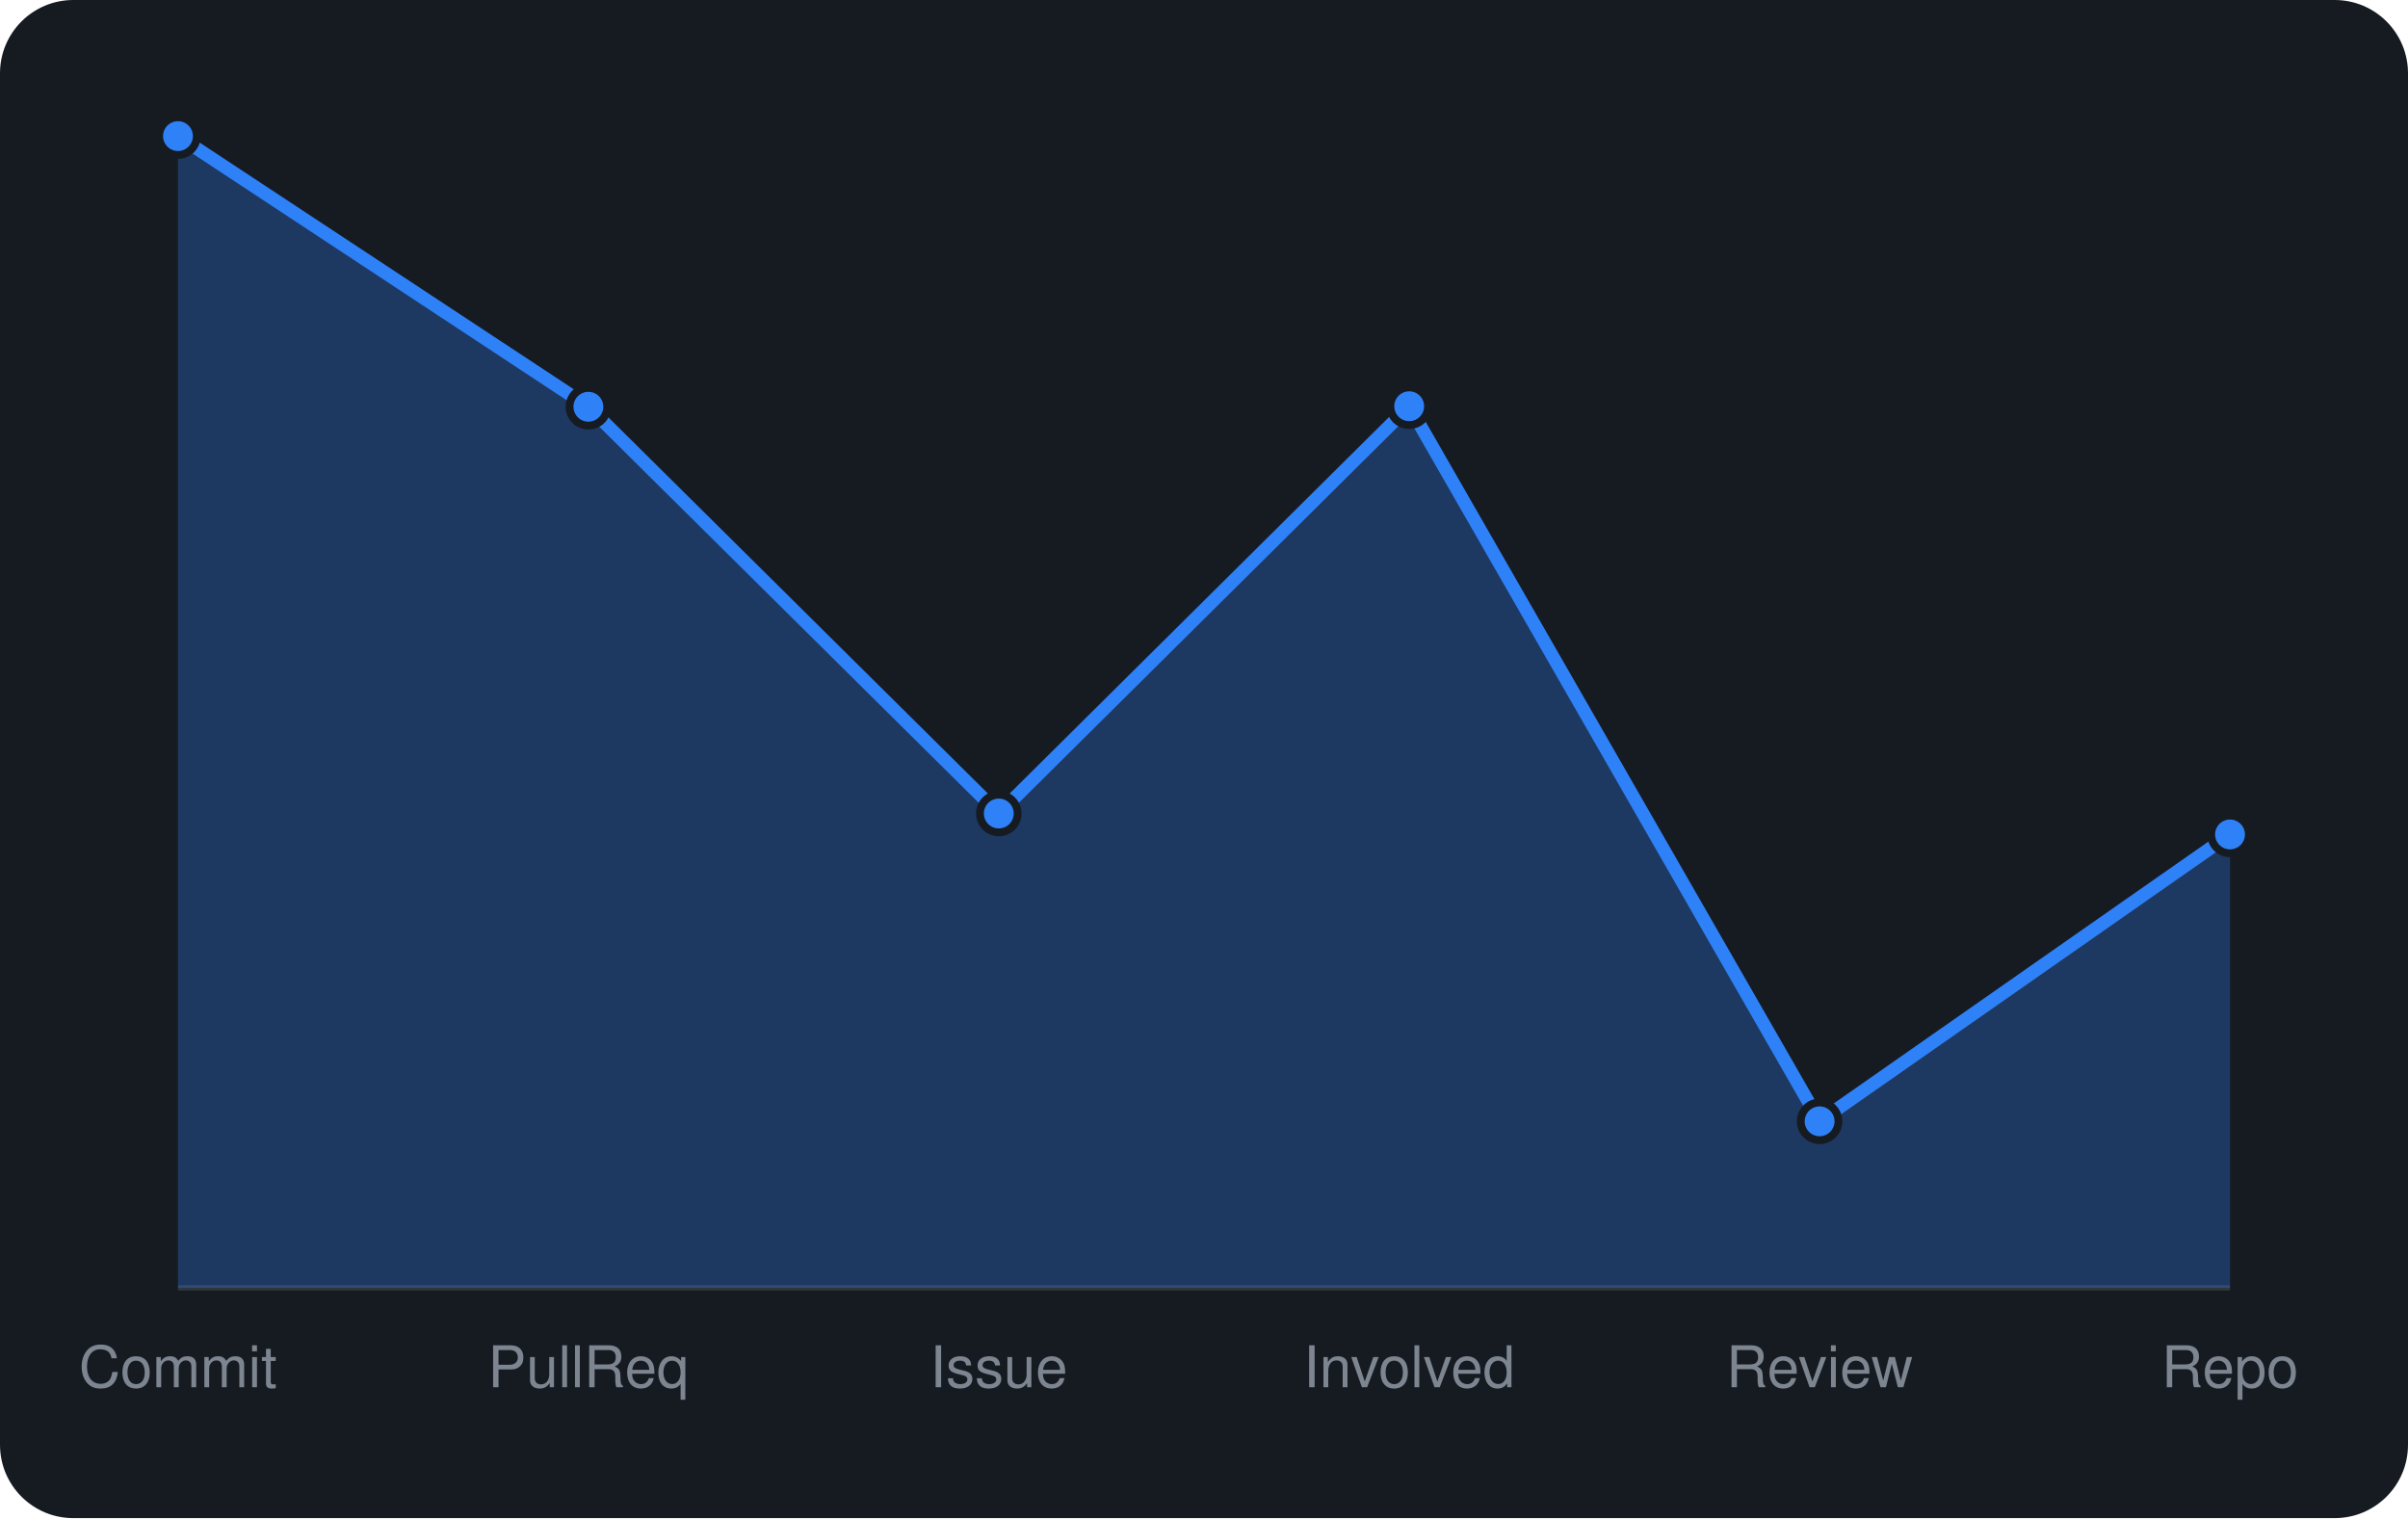
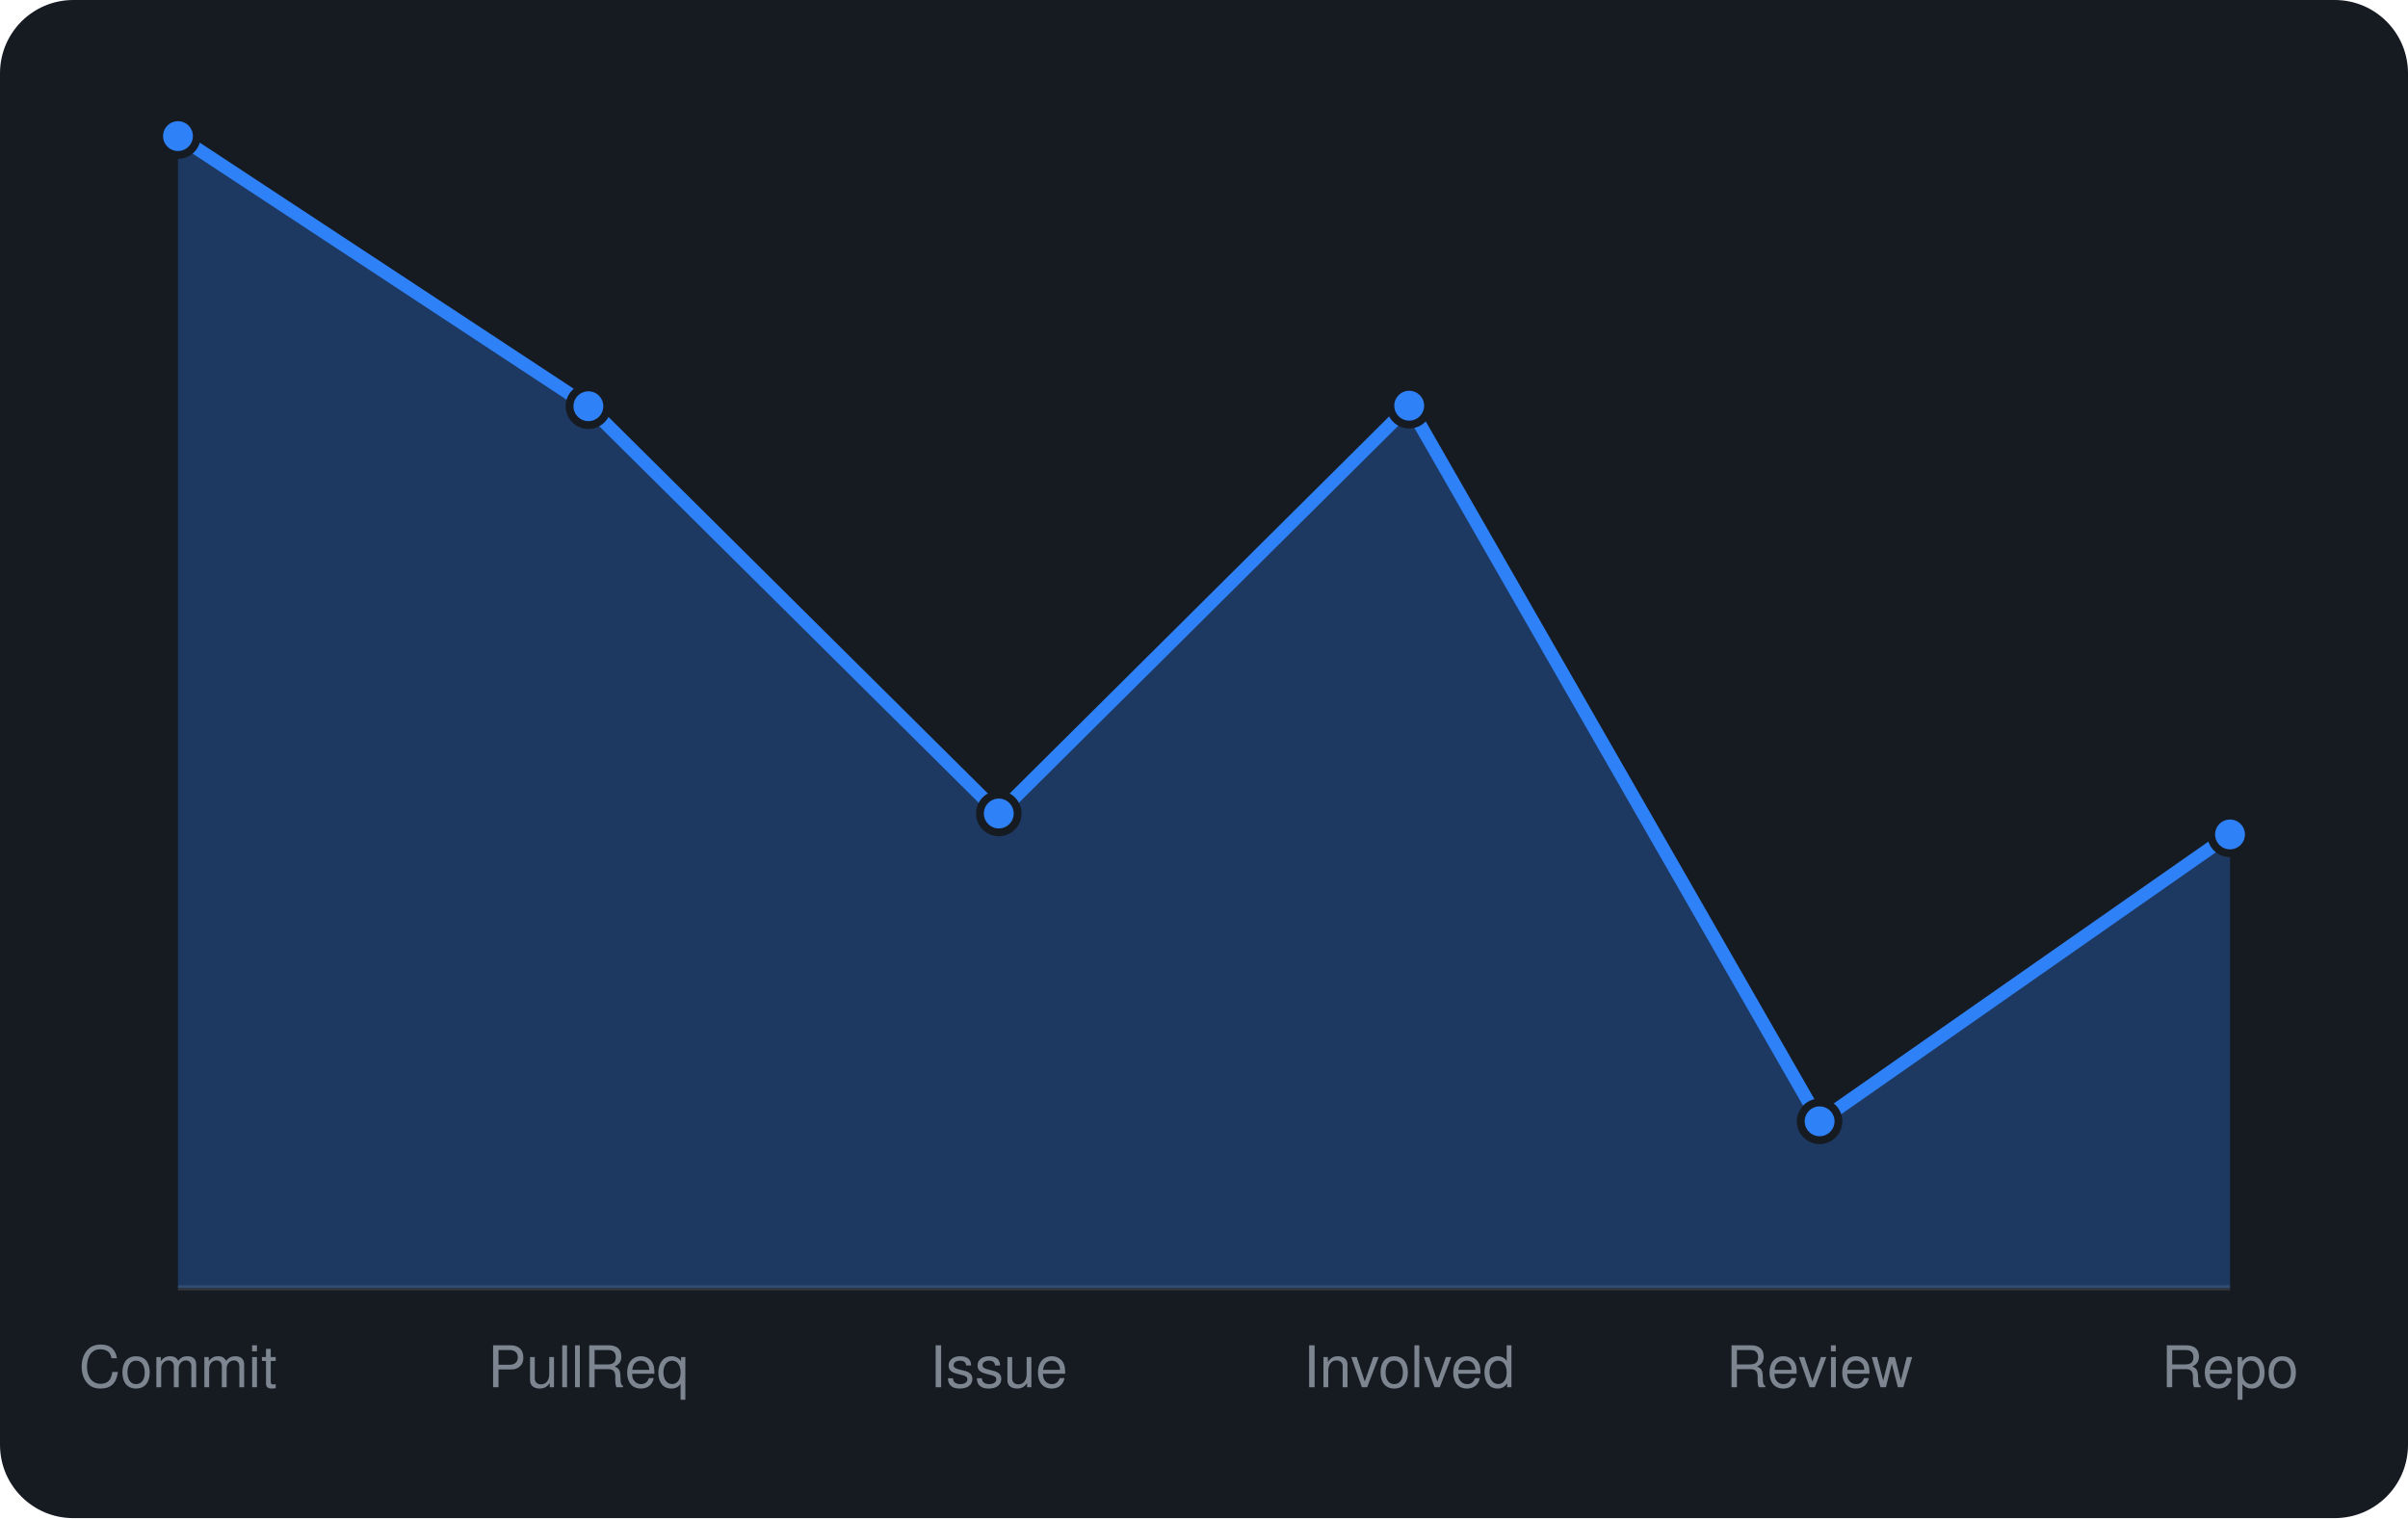
<svg xmlns="http://www.w3.org/2000/svg" viewBox="0 0 460 290" width="460" height="290" font-family="-apple-system,BlinkMacSystemFont,'Segoe UI',Helvetica,Arial,sans-serif">
  <rect width="460" height="290" rx="14" fill="#161b22" />
  <line x1="34" y1="246" x2="426" y2="246" stroke="#30363d" />
-   <path d="M34.0 246 L34.0 26.0L112.4 77.7L190.8 155.4L269.2 77.6L347.6 214.2L426.0 159.4 L426.0 246 Z" fill="rgba(47,129,247,0.3)" />
-   <path d="M34.0 26.0L112.4 77.7L190.8 155.4L269.2 77.6L347.6 214.2L426.0 159.4" fill="none" stroke="#2f81f7" stroke-width="2.5" stroke-linejoin="round" />
+   <path d="M34.0 246 L34.0 26.0L112.4 77.6L190.8 155.4L269.2 77.5L347.6 214.2L426.0 159.4 L426.0 246 Z" fill="rgba(47,129,247,0.3)" />
+   <path d="M34.0 26.0L112.4 77.6L190.8 155.4L269.2 77.5L347.6 214.2L426.0 159.4" fill="none" stroke="#2f81f7" stroke-width="2.5" stroke-linejoin="round" />
  <circle cx="34.0" cy="26.0" r="3.6" fill="#2f81f7" stroke="#161b22" stroke-width="1.5" />
-   <circle cx="112.4" cy="77.7" r="3.6" fill="#2f81f7" stroke="#161b22" stroke-width="1.5" />
+   <circle cx="112.4" cy="77.6" r="3.6" fill="#2f81f7" stroke="#161b22" stroke-width="1.5" />
  <circle cx="190.8" cy="155.4" r="3.6" fill="#2f81f7" stroke="#161b22" stroke-width="1.5" />
-   <circle cx="269.2" cy="77.6" r="3.6" fill="#2f81f7" stroke="#161b22" stroke-width="1.5" />
+   <circle cx="269.2" cy="77.5" r="3.6" fill="#2f81f7" stroke="#161b22" stroke-width="1.5" />
  <circle cx="347.6" cy="214.2" r="3.6" fill="#2f81f7" stroke="#161b22" stroke-width="1.5" />
  <circle cx="426.0" cy="159.4" r="3.6" fill="#2f81f7" stroke="#161b22" stroke-width="1.5" />
  <text x="34.0" y="265" text-anchor="middle" font-size="11" fill="#7d8590">Commit</text>
  <text x="112.4" y="265" text-anchor="middle" font-size="11" fill="#7d8590">PullReq</text>
  <text x="190.8" y="265" text-anchor="middle" font-size="11" fill="#7d8590">Issue</text>
  <text x="269.2" y="265" text-anchor="middle" font-size="11" fill="#7d8590">Involved</text>
  <text x="347.6" y="265" text-anchor="middle" font-size="11" fill="#7d8590">Review</text>
  <text x="426.0" y="265" text-anchor="middle" font-size="11" fill="#7d8590">Repo</text>
</svg>
